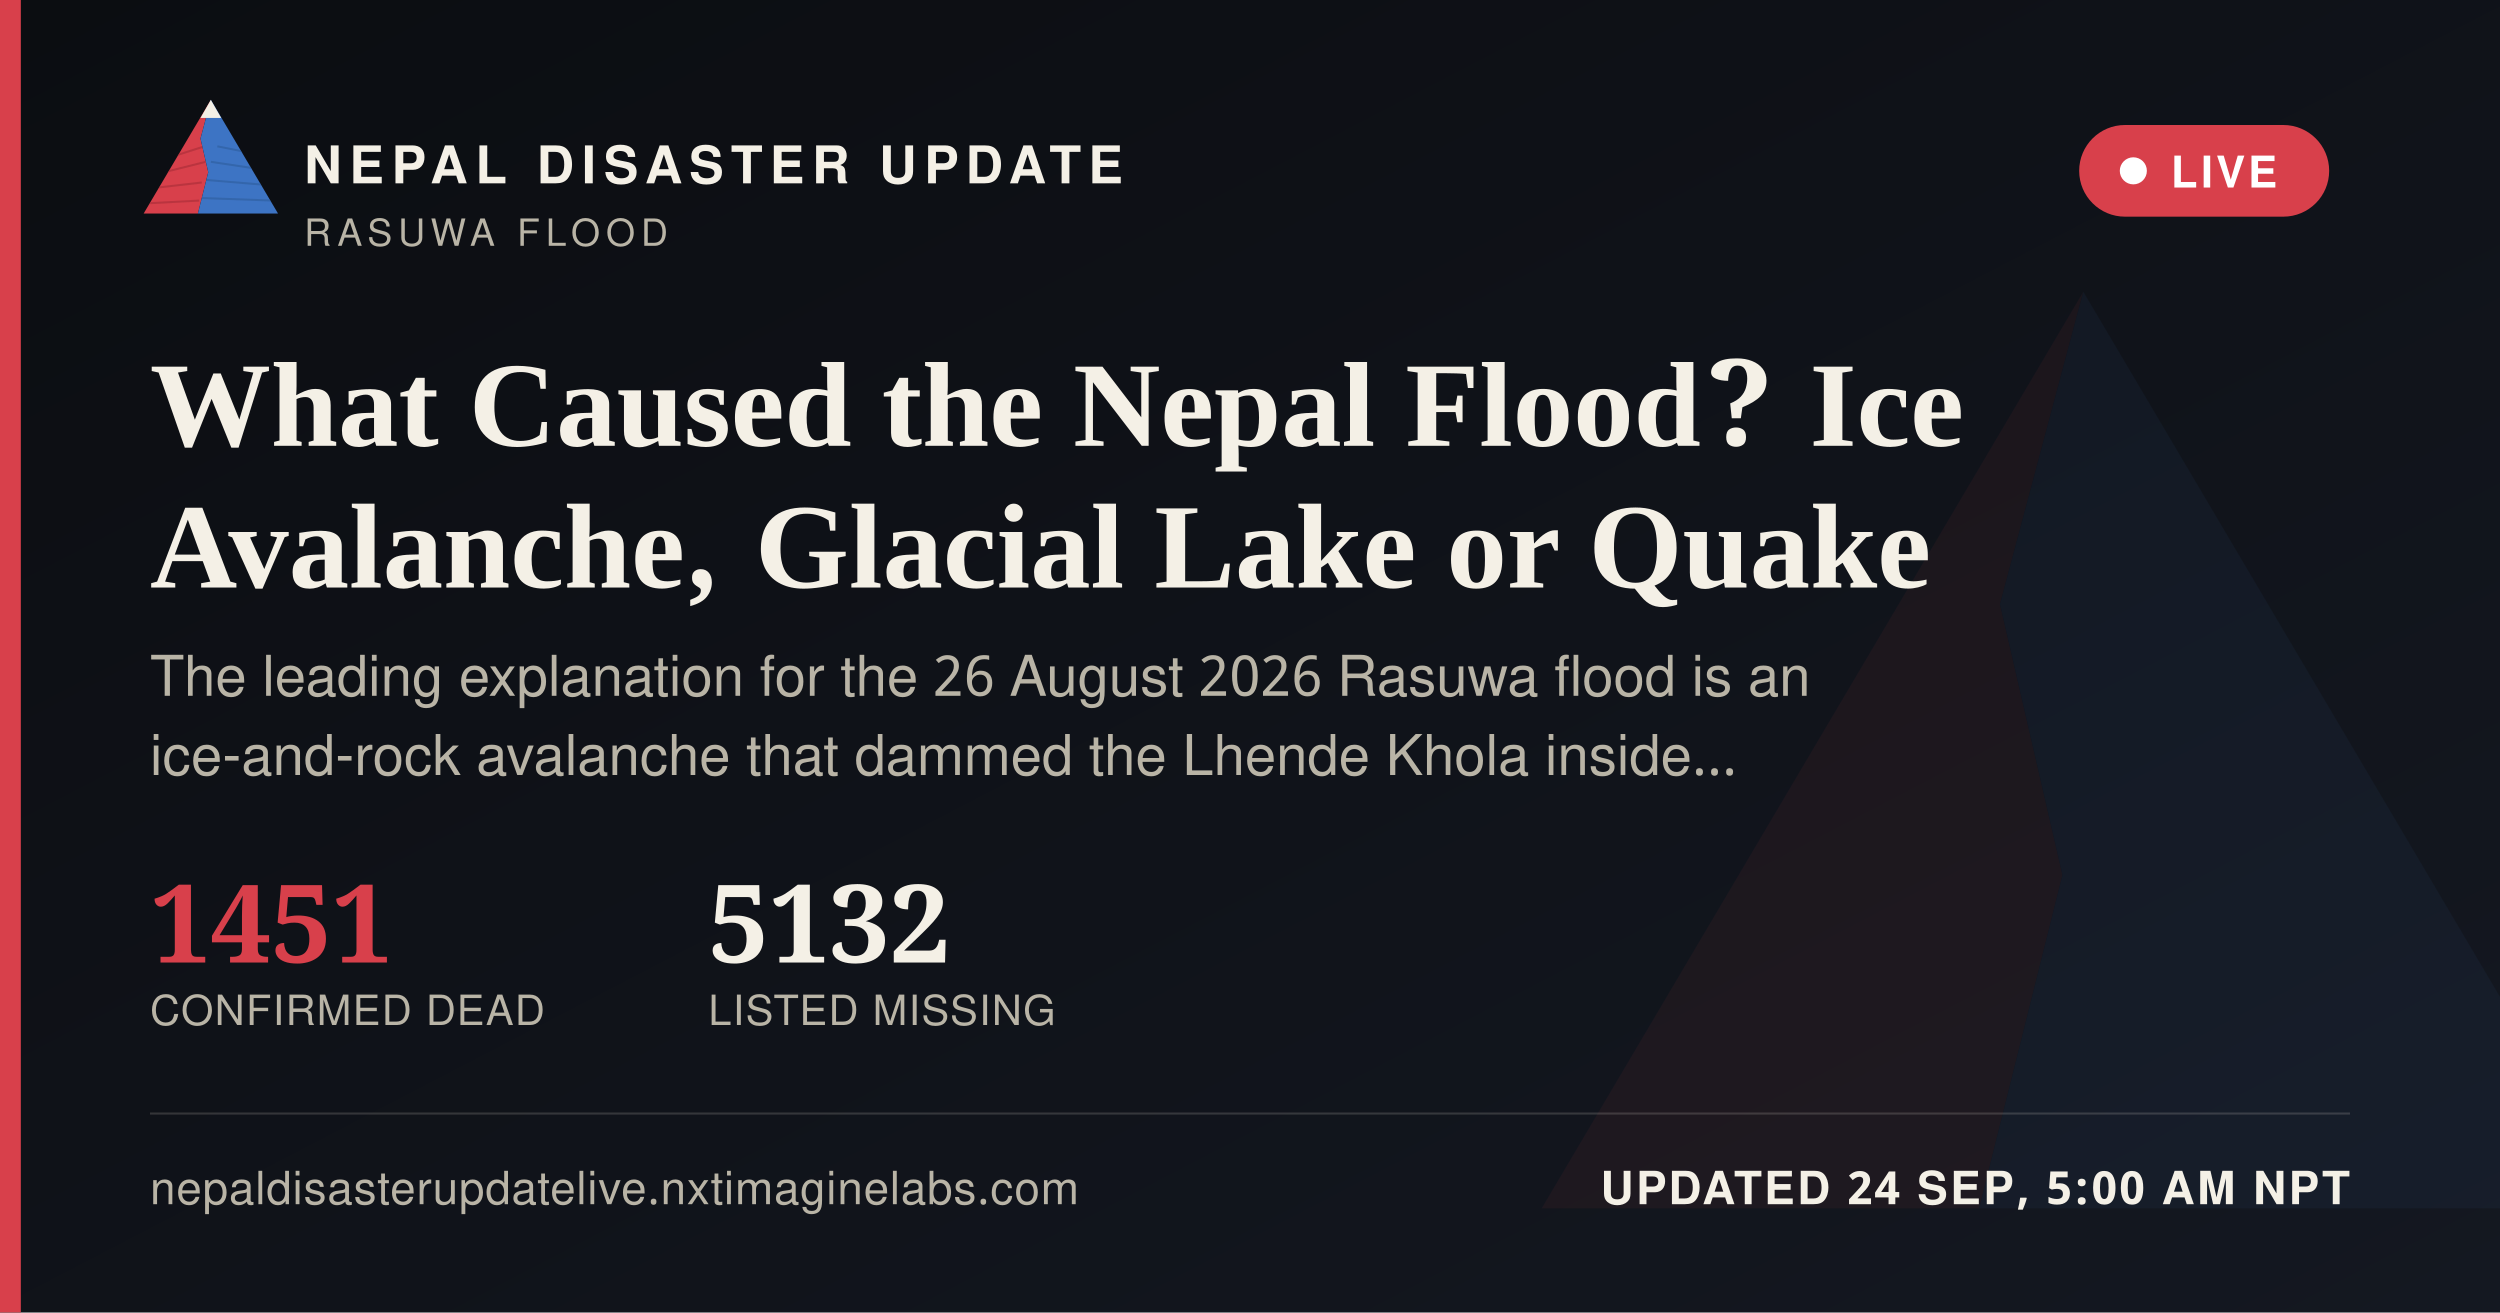
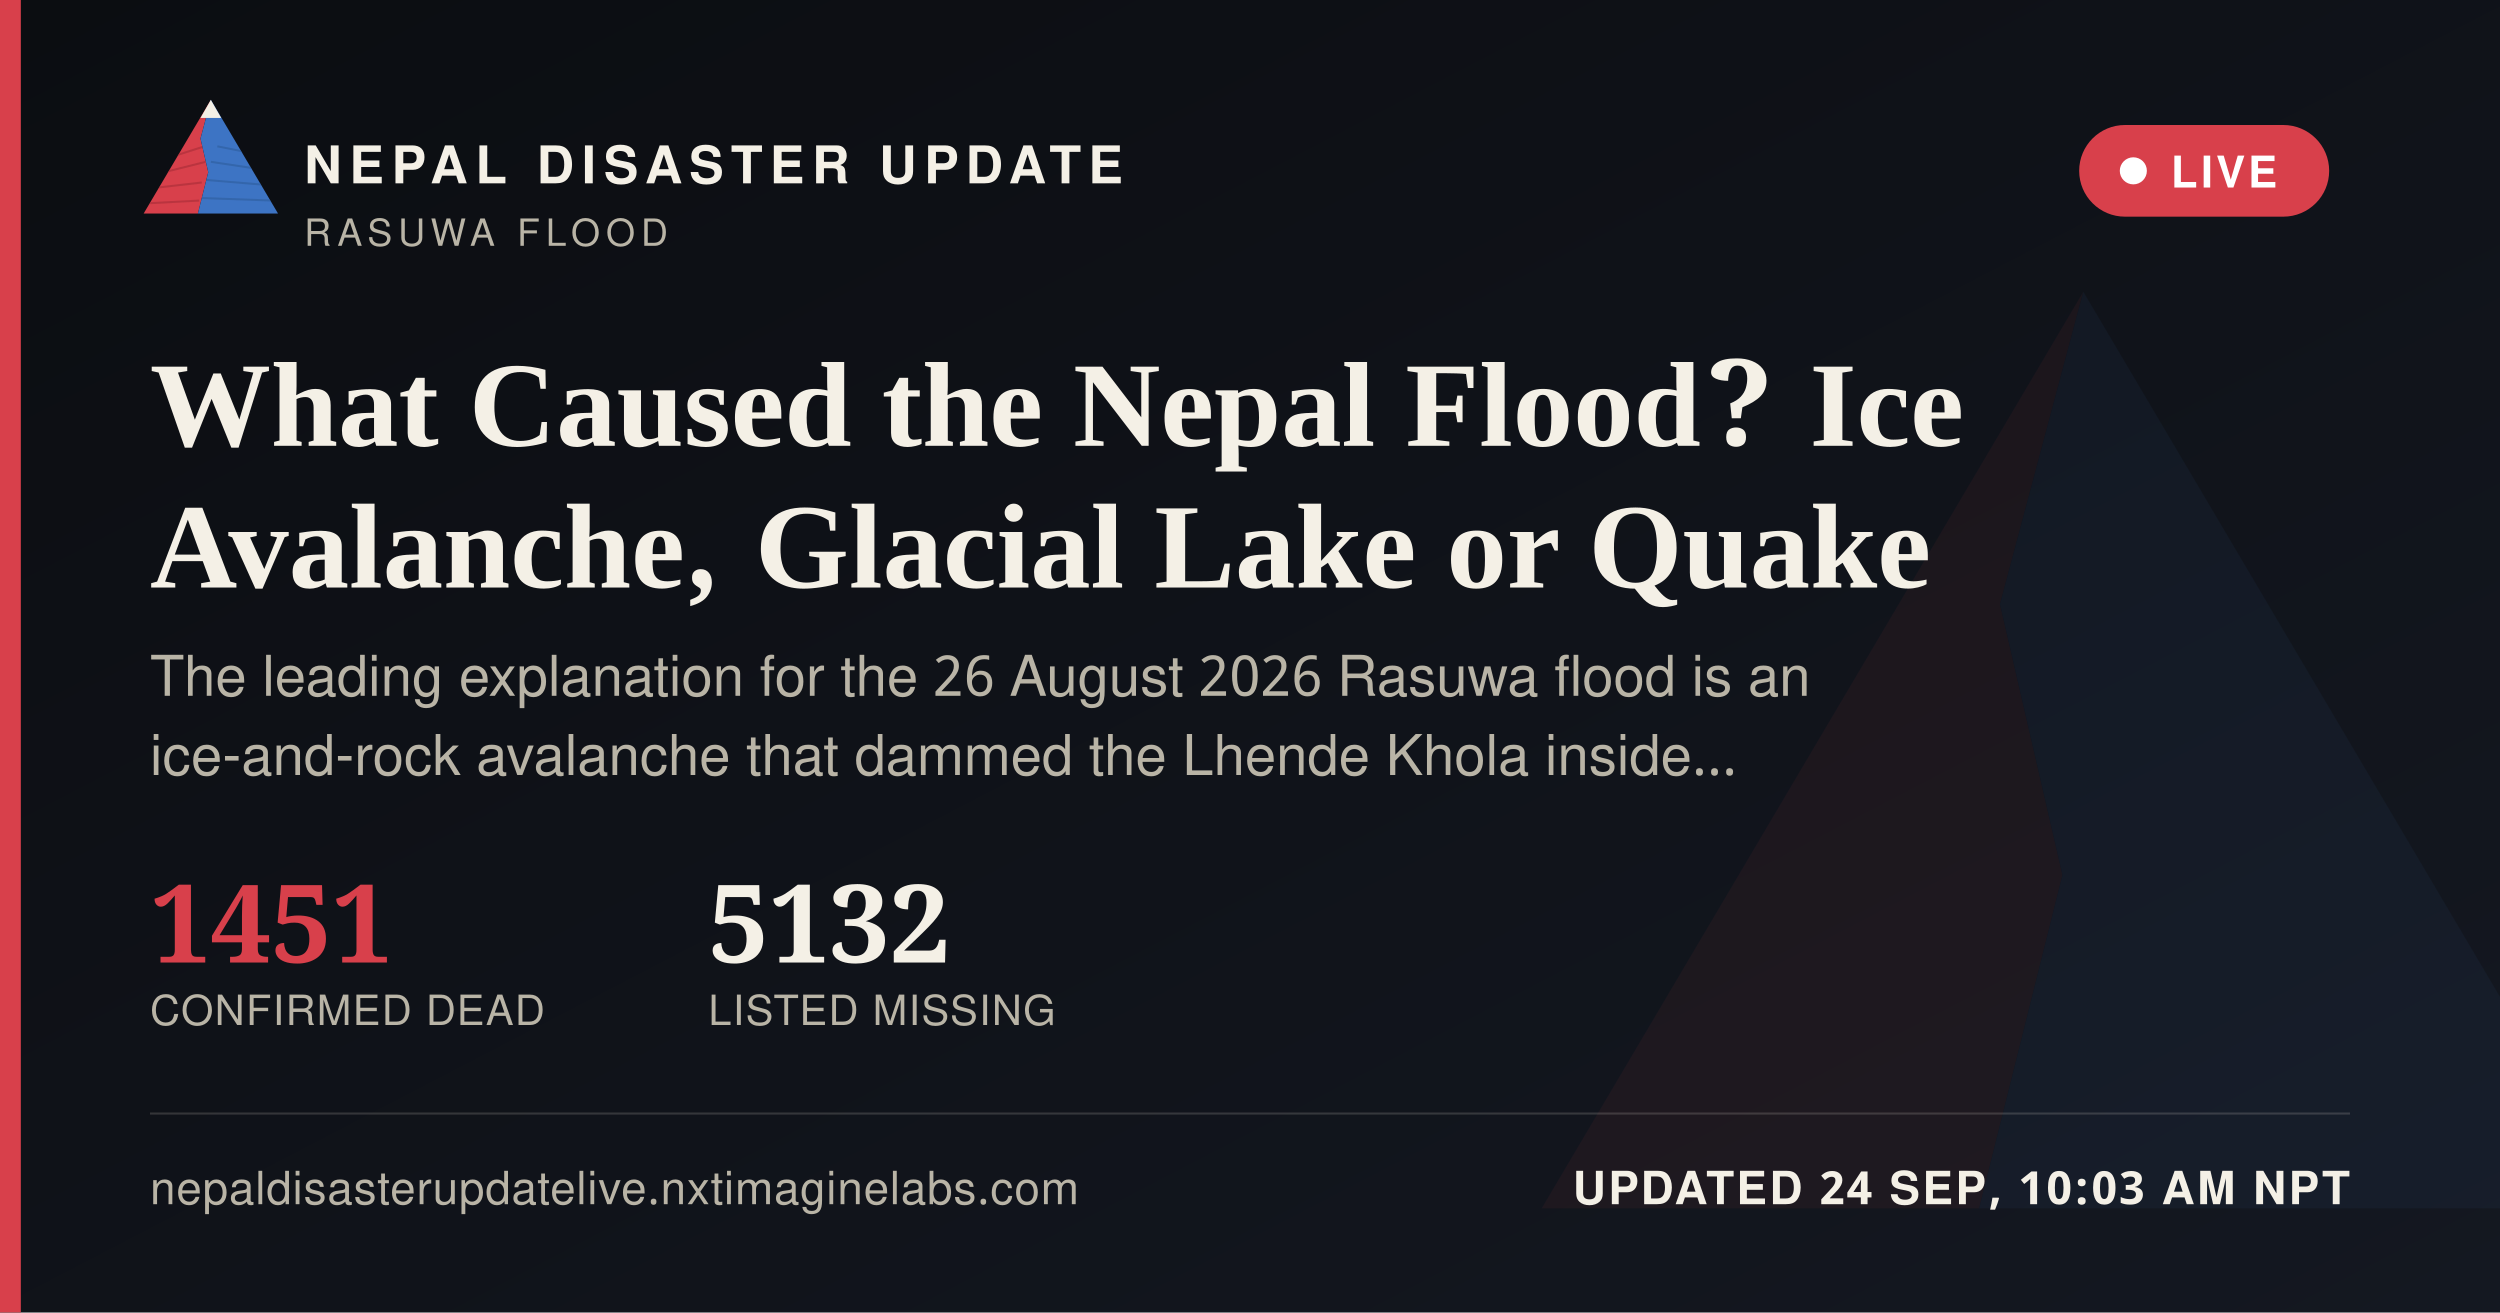
<svg xmlns="http://www.w3.org/2000/svg" width="1200" height="630" viewBox="0 0 1200 630">
  <defs>
    <linearGradient id="ogbg" x1="0" y1="0" x2="1" y2="1">
      <stop offset="0" stop-color="#0B0D11" />
      <stop offset="1" stop-color="#141821" />
    </linearGradient>
  </defs>
  <rect width="1200" height="630" fill="url(#ogbg)" />
  <g transform="translate(700,60) scale(5)" opacity="0.06">
    <polygon points="60,16 52,46 58,72 50,104 8,104" fill="#D8404B" />
    <polygon points="60,16 112,104 50,104 58,72 52,46" fill="#3D74C4" />
  </g>
  <rect x="0" y="0" width="10" height="630" fill="#D8404B" />
  <g transform="translate(64,38) scale(0.62)">
    <g>
      <defs>
        <clipPath id="ogLc">
          <polygon points="60,16 52,46 58,72 50,104 8,104" />
        </clipPath>
        <clipPath id="ogRc">
          <polygon points="60,16 112,104 50,104 58,72 52,46" />
        </clipPath>
      </defs>
      <polygon points="60,16 52,46 58,72 50,104 8,104" fill="#D8404B" />
      <g clip-path="url(#ogLc)" stroke="#A32A34" stroke-width="1.6" fill="none" opacity="0.55">
        <path d="M30,60 L55,52" />
        <path d="M24,72 L56,64" />
        <path d="M18,84 L53,80" />
        <path d="M13,96 L51,94" />
      </g>
      <polygon points="60,16 112,104 50,104 58,72 52,46" fill="#3D74C4" />
      <g clip-path="url(#ogRc)" stroke="#2A5793" stroke-width="1.6" fill="none" opacity="0.5">
        <path d="M65,52 L95,58" />
        <path d="M60,64 L100,70" />
        <path d="M56,78 L104,82" />
        <path d="M52,92 L108,94" />
      </g>
      <polygon points="60,16 52,30 68,30" fill="#F4F0E6" />
    </g>
  </g>
  <text x="146" y="88" font-family="'Public Sans', 'Noto Sans Devanagari', 'Helvetica Neue', Helvetica, Arial, sans-serif" font-size="25" font-weight="800" letter-spacing="3.6" fill="#F4F0E6">NEPAL DISASTER UPDATE</text>
  <text x="146" y="118" font-family="'Public Sans', 'Noto Sans Devanagari', 'Helvetica Neue', Helvetica, Arial, sans-serif" font-size="18" letter-spacing="2.8" fill="#B9B4A6">RASUWA FLOOD</text>
  <g>
    <rect x="998" y="60" width="120" height="44" rx="22" fill="#D8404B" stroke="none" />
    <circle cx="1024" cy="82" r="6.5" fill="#FFFFFF" />
    <text x="1042" y="90" font-family="'Public Sans', 'Noto Sans Devanagari', 'Helvetica Neue', Helvetica, Arial, sans-serif" font-size="21" font-weight="700" letter-spacing="1.6" fill="#FFFFFF">LIVE</text>
  </g>
  <text x="72" y="214" font-family="Newsreader, 'Noto Serif Devanagari', Georgia, 'Times New Roman', serif" font-size="58" font-weight="600" fill="#F4F0E6">What Caused the Nepal Flood? Ice</text>
  <text x="72" y="282" font-family="Newsreader, 'Noto Serif Devanagari', Georgia, 'Times New Roman', serif" font-size="58" font-weight="600" fill="#F4F0E6">Avalanche, Glacial Lake or Quake</text>
  <text x="72" y="334" font-family="'Public Sans', 'Noto Sans Devanagari', 'Helvetica Neue', Helvetica, Arial, sans-serif" font-size="27" fill="#B9B4A6">The leading explanation for the 26 August 2026 Rasuwa flood is an</text>
  <text x="72" y="372" font-family="'Public Sans', 'Noto Sans Devanagari', 'Helvetica Neue', Helvetica, Arial, sans-serif" font-size="27" fill="#B9B4A6">ice-and-rock avalanche that dammed the Lhende Khola inside…</text>
  <g transform="translate(72,462)">
    <text x="0" y="0" font-family="Newsreader, 'Noto Serif Devanagari', Georgia, 'Times New Roman', serif" font-size="52" font-weight="600" fill="#D8404B">1451</text>
    <text x="0" y="30" font-family="'Public Sans', 'Noto Sans Devanagari', 'Helvetica Neue', Helvetica, Arial, sans-serif" font-size="20" letter-spacing="0.6" fill="#B9B4A6">CONFIRMED DEAD</text>
    <text x="268" y="0" font-family="Newsreader, 'Noto Serif Devanagari', Georgia, 'Times New Roman', serif" font-size="52" font-weight="600" fill="#F4F0E6">5132</text>
    <text x="268" y="30" font-family="'Public Sans', 'Noto Sans Devanagari', 'Helvetica Neue', Helvetica, Arial, sans-serif" font-size="20" letter-spacing="0.6" fill="#B9B4A6">LISTED MISSING</text>
  </g>
  <rect x="72" y="534" width="1056" height="1" fill="rgba(244,240,230,0.16)" />
  <text x="72" y="578" font-family="'Public Sans', 'Noto Sans Devanagari', 'Helvetica Neue', Helvetica, Arial, sans-serif" font-size="22" fill="#B9B4A6" letter-spacing="0.4">nepaldisasterupdatelive.nxtimaginelabs.com</text>
-   <text x="1128" y="578" text-anchor="end" font-family="'Public Sans', 'Noto Sans Devanagari', 'Helvetica Neue', Helvetica, Arial, sans-serif" font-size="22" font-weight="700" letter-spacing="1.2" fill="#F4F0E6">UPDATED 24 SEP, 5:00 AM NPT</text>
+   <text x="1128" y="578" text-anchor="end" font-family="'Public Sans', 'Noto Sans Devanagari', 'Helvetica Neue', Helvetica, Arial, sans-serif" font-size="22" font-weight="700" letter-spacing="1.2" fill="#F4F0E6">UPDATED 24 SEP, 10:03 AM NPT</text>
</svg>
